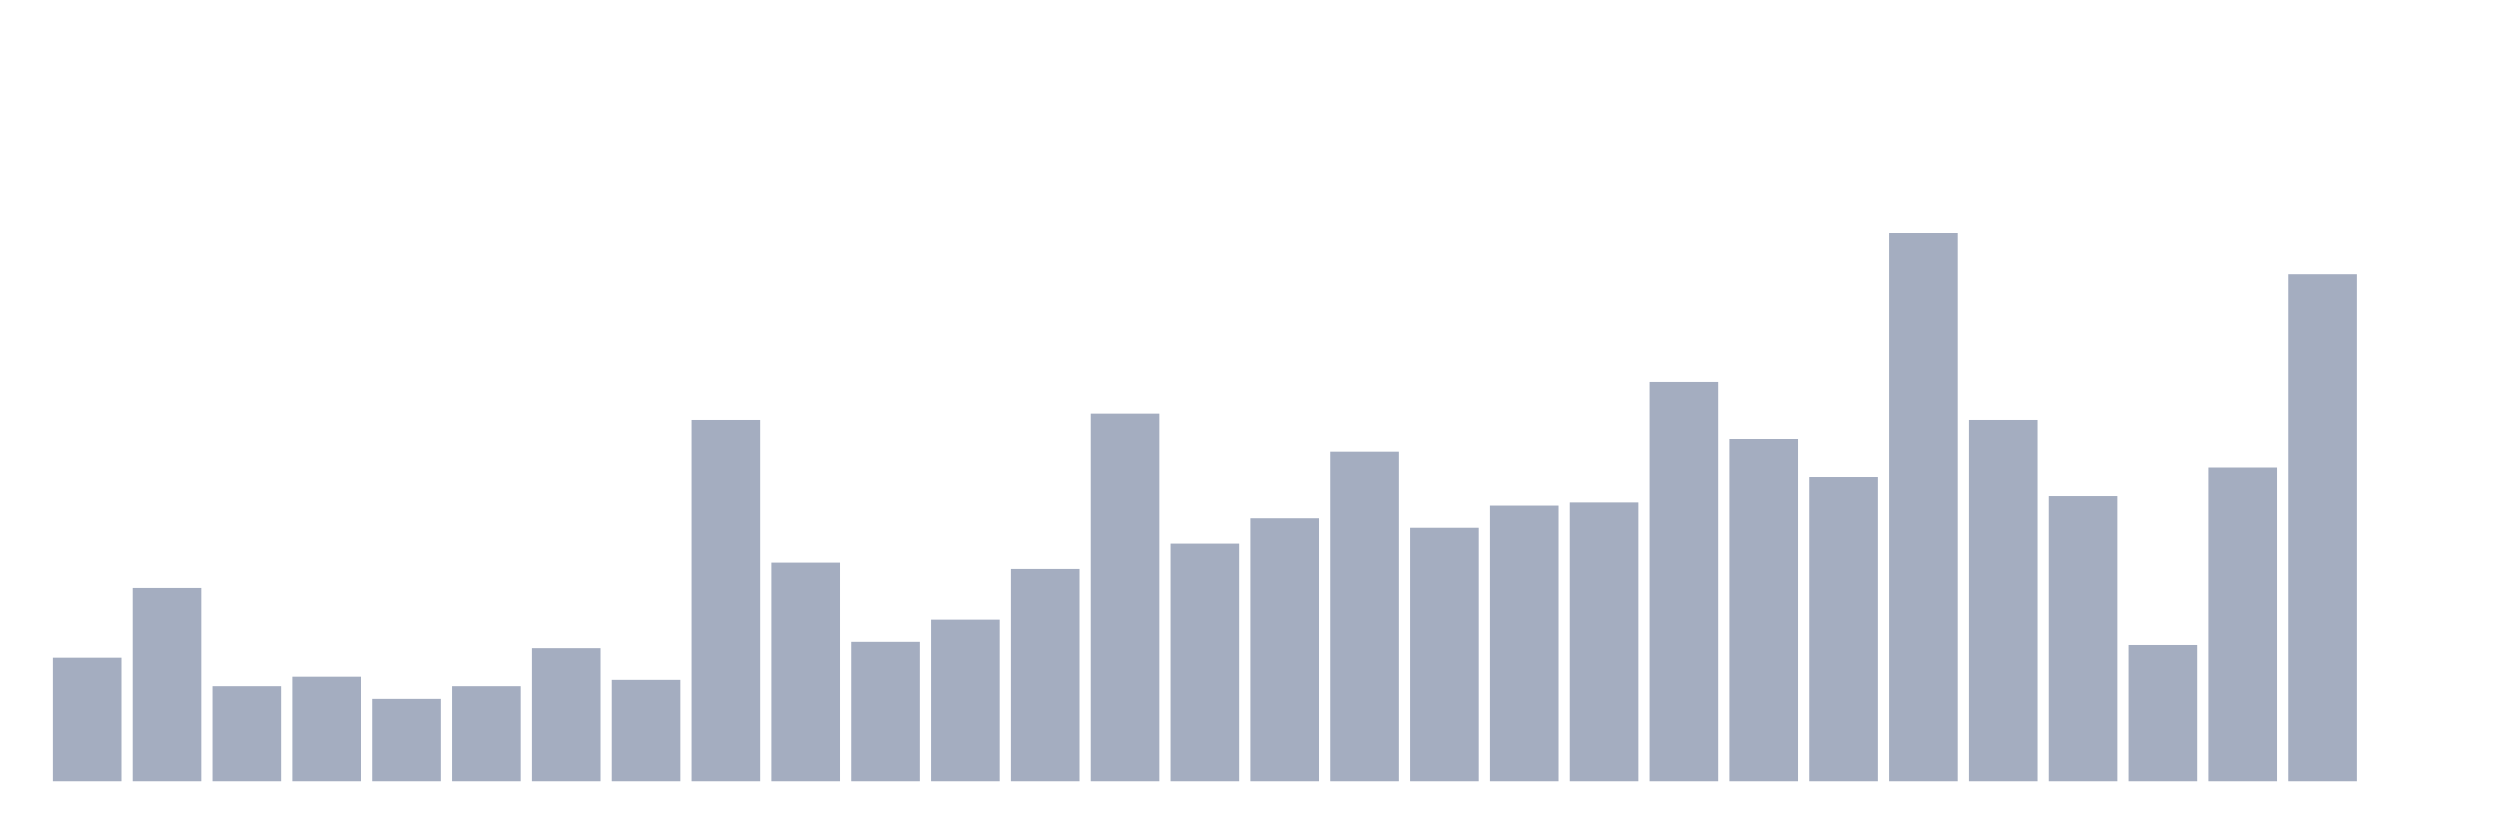
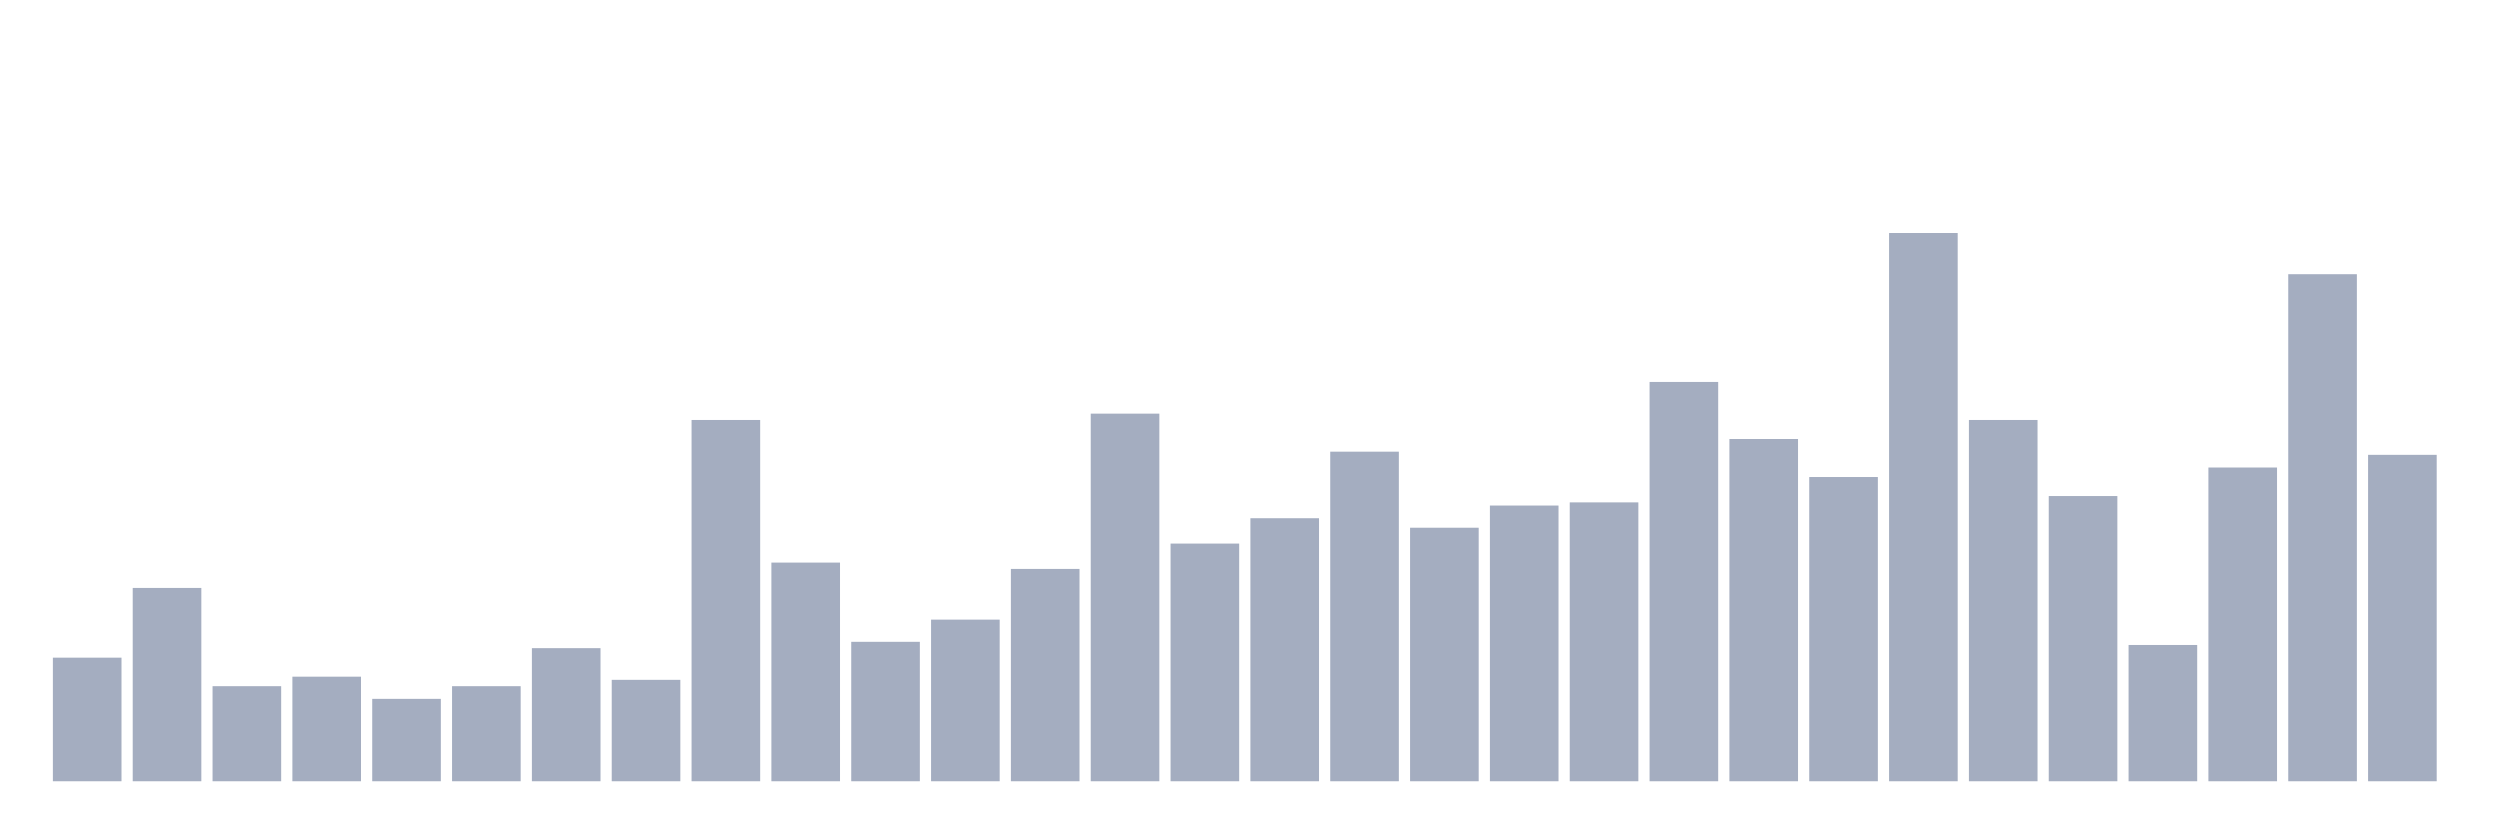
<svg xmlns="http://www.w3.org/2000/svg" viewBox="0 0 480 160">
  <g transform="translate(10,10)">
    <rect class="bar" x="0.153" width="13.175" y="116.27" height="23.73" fill="rgb(164,173,192)" />
    <rect class="bar" x="15.482" width="13.175" y="102.884" height="37.116" fill="rgb(164,173,192)" />
    <rect class="bar" x="30.81" width="13.175" y="121.746" height="18.254" fill="rgb(164,173,192)" />
    <rect class="bar" x="46.138" width="13.175" y="119.921" height="20.079" fill="rgb(164,173,192)" />
    <rect class="bar" x="61.466" width="13.175" y="124.18" height="15.82" fill="rgb(164,173,192)" />
    <rect class="bar" x="76.794" width="13.175" y="121.746" height="18.254" fill="rgb(164,173,192)" />
    <rect class="bar" x="92.123" width="13.175" y="114.445" height="25.555" fill="rgb(164,173,192)" />
    <rect class="bar" x="107.451" width="13.175" y="120.529" height="19.471" fill="rgb(164,173,192)" />
    <rect class="bar" x="122.779" width="13.175" y="70.636" height="69.364" fill="rgb(164,173,192)" />
    <rect class="bar" x="138.107" width="13.175" y="98.016" height="41.984" fill="rgb(164,173,192)" />
    <rect class="bar" x="153.436" width="13.175" y="113.228" height="26.772" fill="rgb(164,173,192)" />
    <rect class="bar" x="168.764" width="13.175" y="108.969" height="31.031" fill="rgb(164,173,192)" />
    <rect class="bar" x="184.092" width="13.175" y="99.233" height="40.767" fill="rgb(164,173,192)" />
    <rect class="bar" x="199.42" width="13.175" y="69.419" height="70.581" fill="rgb(164,173,192)" />
    <rect class="bar" x="214.748" width="13.175" y="94.366" height="45.634" fill="rgb(164,173,192)" />
    <rect class="bar" x="230.077" width="13.175" y="89.498" height="50.502" fill="rgb(164,173,192)" />
    <rect class="bar" x="245.405" width="13.175" y="76.72" height="63.28" fill="rgb(164,173,192)" />
    <rect class="bar" x="260.733" width="13.175" y="91.323" height="48.677" fill="rgb(164,173,192)" />
    <rect class="bar" x="276.061" width="13.175" y="87.064" height="52.936" fill="rgb(164,173,192)" />
    <rect class="bar" x="291.39" width="13.175" y="86.456" height="53.544" fill="rgb(164,173,192)" />
    <rect class="bar" x="306.718" width="13.175" y="63.334" height="76.666" fill="rgb(164,173,192)" />
    <rect class="bar" x="322.046" width="13.175" y="74.287" height="65.713" fill="rgb(164,173,192)" />
    <rect class="bar" x="337.374" width="13.175" y="81.588" height="58.412" fill="rgb(164,173,192)" />
    <rect class="bar" x="352.702" width="13.175" y="34.737" height="105.263" fill="rgb(164,173,192)" />
    <rect class="bar" x="368.031" width="13.175" y="70.636" height="69.364" fill="rgb(164,173,192)" />
    <rect class="bar" x="383.359" width="13.175" y="85.239" height="54.761" fill="rgb(164,173,192)" />
    <rect class="bar" x="398.687" width="13.175" y="113.836" height="26.164" fill="rgb(164,173,192)" />
    <rect class="bar" x="414.015" width="13.175" y="79.763" height="60.237" fill="rgb(164,173,192)" />
    <rect class="bar" x="429.344" width="13.175" y="42.647" height="97.353" fill="rgb(164,173,192)" />
-     <rect class="bar" x="444.672" width="13.175" y="140" height="0" fill="rgb(164,173,192)" />
+     <rect class="bar" x="444.672" width="13.175" y="77.329" height="62.671" fill="rgb(164,173,192)" />
  </g>
</svg>
